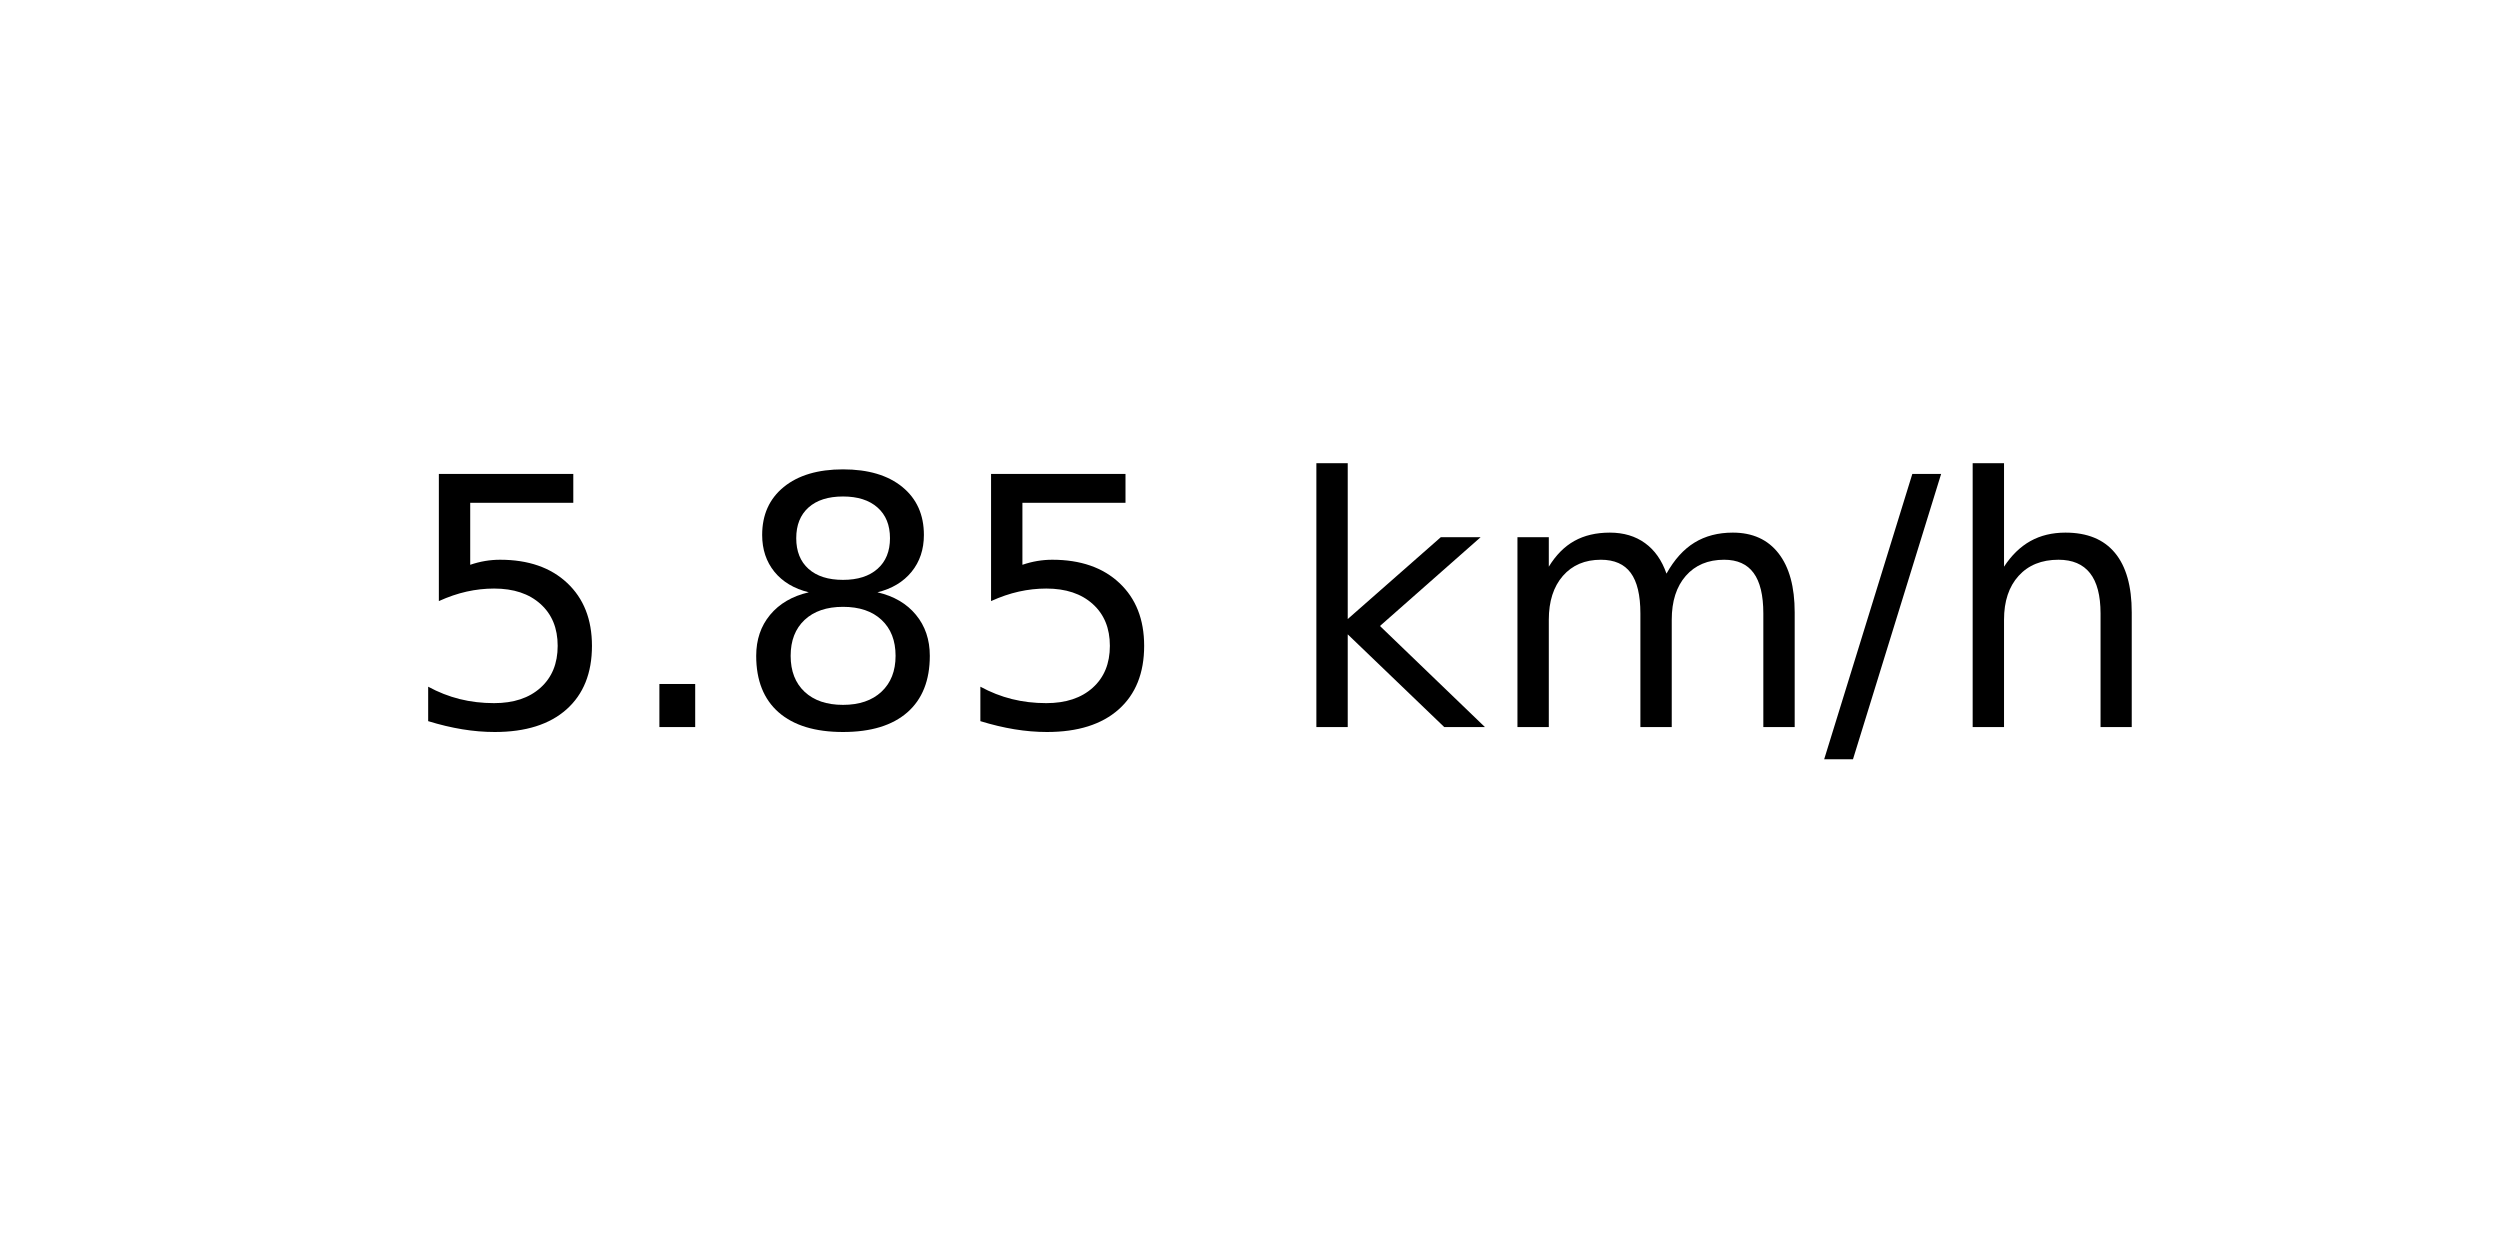
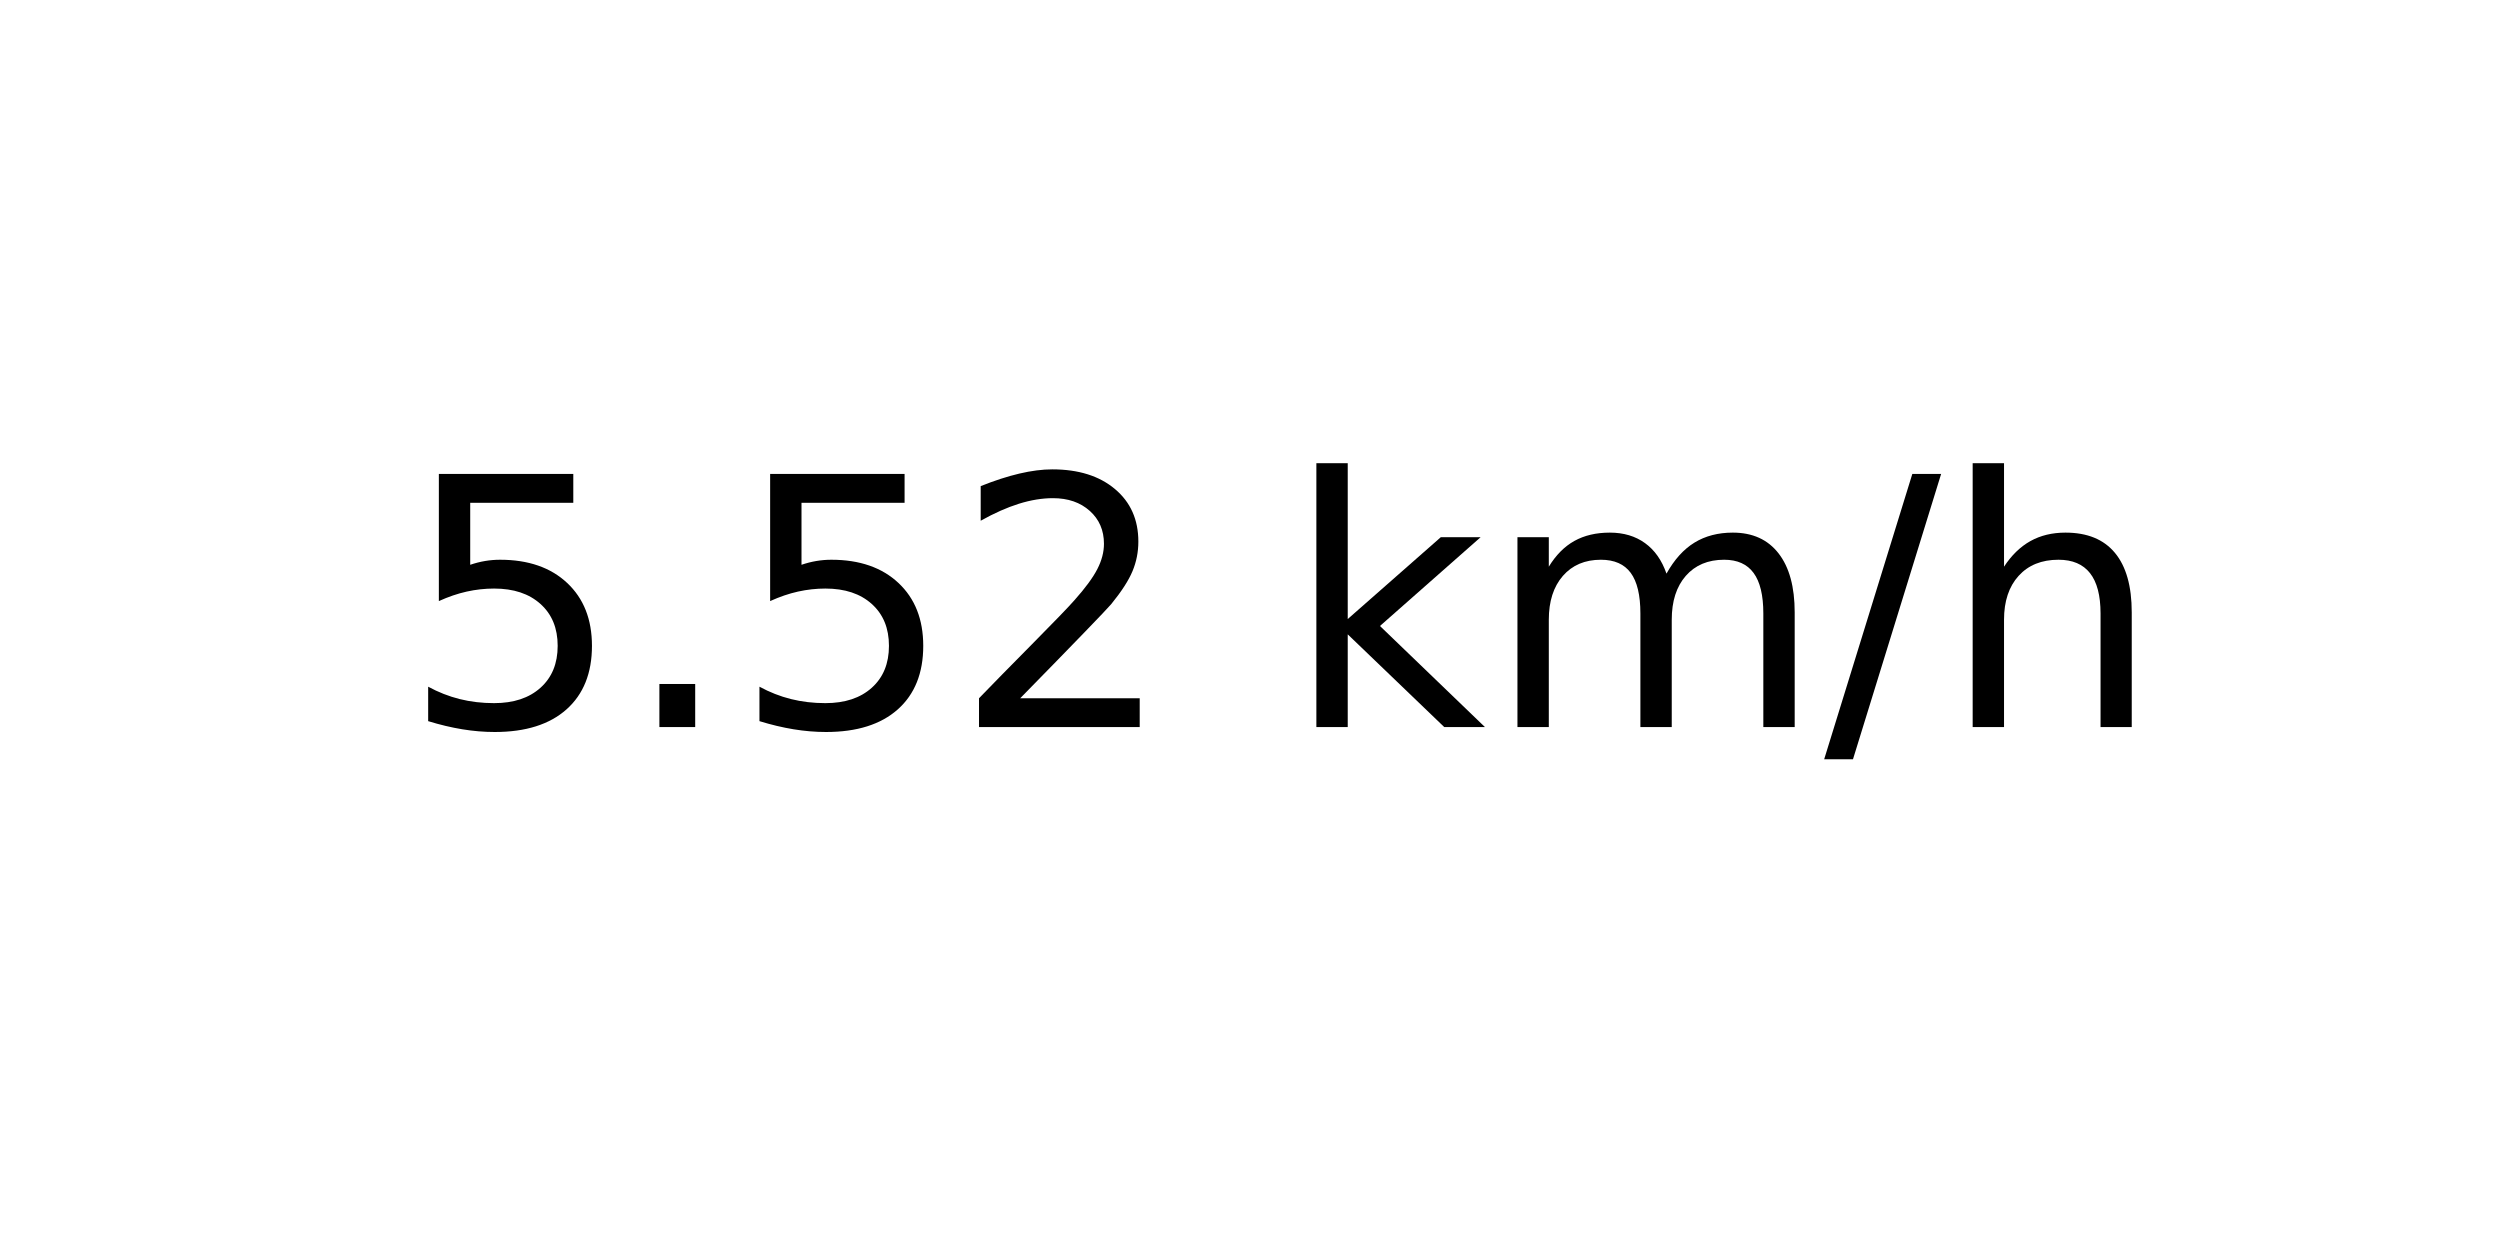
<svg xmlns="http://www.w3.org/2000/svg" xmlns:xlink="http://www.w3.org/1999/xlink" width="72pt" height="36pt" viewBox="0 0 72 36" version="1.1">
  <defs>
    <style type="text/css">*{stroke-linejoin: round; stroke-linecap: butt}</style>
  </defs>
  <g id="figure_1">
    <g id="axes_1">
      <g id="text_1">
        <g transform="translate(11.55937 20.93937) scale(0.1 -0.1)">
          <defs>
            <path id="DejaVuSans-35" d="M 691 4666  L 3169 4666  L 3169 4134  L 1269 4134  L 1269 2991  Q 1406 3038 1543 3061  Q 1681 3084 1819 3084  Q 2600 3084 3056 2656  Q 3513 2228 3513 1497  Q 3513 744 3044 326  Q 2575 -91 1722 -91  Q 1428 -91 1123 -41  Q 819 9 494 109  L 494 744  Q 775 591 1075 516  Q 1375 441 1709 441  Q 2250 441 2565 725  Q 2881 1009 2881 1497  Q 2881 1984 2565 2268  Q 2250 2553 1709 2553  Q 1456 2553 1204 2497  Q 953 2441 691 2322  L 691 4666  z " transform="scale(0.015625)" />
            <path id="DejaVuSans-2e" d="M 684 794  L 1344 794  L 1344 0  L 684 0  L 684 794  z " transform="scale(0.015625)" />
-             <path id="DejaVuSans-38" d="M 2034 2216  Q 1584 2216 1326 1975  Q 1069 1734 1069 1313  Q 1069 891 1326 650  Q 1584 409 2034 409  Q 2484 409 2743 651  Q 3003 894 3003 1313  Q 3003 1734 2745 1975  Q 2488 2216 2034 2216  z M 1403 2484  Q 997 2584 770 2862  Q 544 3141 544 3541  Q 544 4100 942 4425  Q 1341 4750 2034 4750  Q 2731 4750 3128 4425  Q 3525 4100 3525 3541  Q 3525 3141 3298 2862  Q 3072 2584 2669 2484  Q 3125 2378 3379 2068  Q 3634 1759 3634 1313  Q 3634 634 3220 271  Q 2806 -91 2034 -91  Q 1263 -91 848 271  Q 434 634 434 1313  Q 434 1759 690 2068  Q 947 2378 1403 2484  z M 1172 3481  Q 1172 3119 1398 2916  Q 1625 2713 2034 2713  Q 2441 2713 2670 2916  Q 2900 3119 2900 3481  Q 2900 3844 2670 4047  Q 2441 4250 2034 4250  Q 1625 4250 1398 4047  Q 1172 3844 1172 3481  z " transform="scale(0.015625)" />
+             <path id="DejaVuSans-32" d="M 1228 531  L 3431 531  L 3431 0  L 469 0  L 469 531  Q 828 903 1448 1529  Q 2069 2156 2228 2338  Q 2531 2678 2651 2914  Q 2772 3150 2772 3378  Q 2772 3750 2511 3984  Q 2250 4219 1831 4219  Q 1534 4219 1204 4116  Q 875 4013 500 3803  L 500 4441  Q 881 4594 1212 4672  Q 1544 4750 1819 4750  Q 2544 4750 2975 4387  Q 3406 4025 3406 3419  Q 3406 3131 3298 2873  Q 3191 2616 2906 2266  Q 2828 2175 2409 1742  Q 1991 1309 1228 531  z " transform="scale(0.015625)" />
            <path id="DejaVuSans-20" transform="scale(0.015625)" />
            <path id="DejaVuSans-6b" d="M 581 4863  L 1159 4863  L 1159 1991  L 2875 3500  L 3609 3500  L 1753 1863  L 3688 0  L 2938 0  L 1159 1709  L 1159 0  L 581 0  L 581 4863  z " transform="scale(0.015625)" />
            <path id="DejaVuSans-6d" d="M 3328 2828  Q 3544 3216 3844 3400  Q 4144 3584 4550 3584  Q 5097 3584 5394 3201  Q 5691 2819 5691 2113  L 5691 0  L 5113 0  L 5113 2094  Q 5113 2597 4934 2840  Q 4756 3084 4391 3084  Q 3944 3084 3684 2787  Q 3425 2491 3425 1978  L 3425 0  L 2847 0  L 2847 2094  Q 2847 2600 2669 2842  Q 2491 3084 2119 3084  Q 1678 3084 1418 2786  Q 1159 2488 1159 1978  L 1159 0  L 581 0  L 581 3500  L 1159 3500  L 1159 2956  Q 1356 3278 1631 3431  Q 1906 3584 2284 3584  Q 2666 3584 2933 3390  Q 3200 3197 3328 2828  z " transform="scale(0.015625)" />
            <path id="DejaVuSans-2f" d="M 1625 4666  L 2156 4666  L 531 -594  L 0 -594  L 1625 4666  z " transform="scale(0.015625)" />
            <path id="DejaVuSans-68" d="M 3513 2113  L 3513 0  L 2938 0  L 2938 2094  Q 2938 2591 2744 2837  Q 2550 3084 2163 3084  Q 1697 3084 1428 2787  Q 1159 2491 1159 1978  L 1159 0  L 581 0  L 581 4863  L 1159 4863  L 1159 2956  Q 1366 3272 1645 3428  Q 1925 3584 2291 3584  Q 2894 3584 3203 3211  Q 3513 2838 3513 2113  z " transform="scale(0.015625)" />
          </defs>
          <use xlink:href="#DejaVuSans-35" />
          <use xlink:href="#DejaVuSans-2e" x="63.623" />
-           <use xlink:href="#DejaVuSans-38" x="95.41" />
-           <use xlink:href="#DejaVuSans-35" x="159.033" />
+           <use xlink:href="#DejaVuSans-35" x="95.41" />
+           <use xlink:href="#DejaVuSans-32" x="159.033" />
          <use xlink:href="#DejaVuSans-20" x="222.656" />
          <use xlink:href="#DejaVuSans-6b" x="254.443" />
          <use xlink:href="#DejaVuSans-6d" x="312.354" />
          <use xlink:href="#DejaVuSans-2f" x="409.766" />
          <use xlink:href="#DejaVuSans-68" x="443.457" />
        </g>
      </g>
    </g>
  </g>
</svg>
